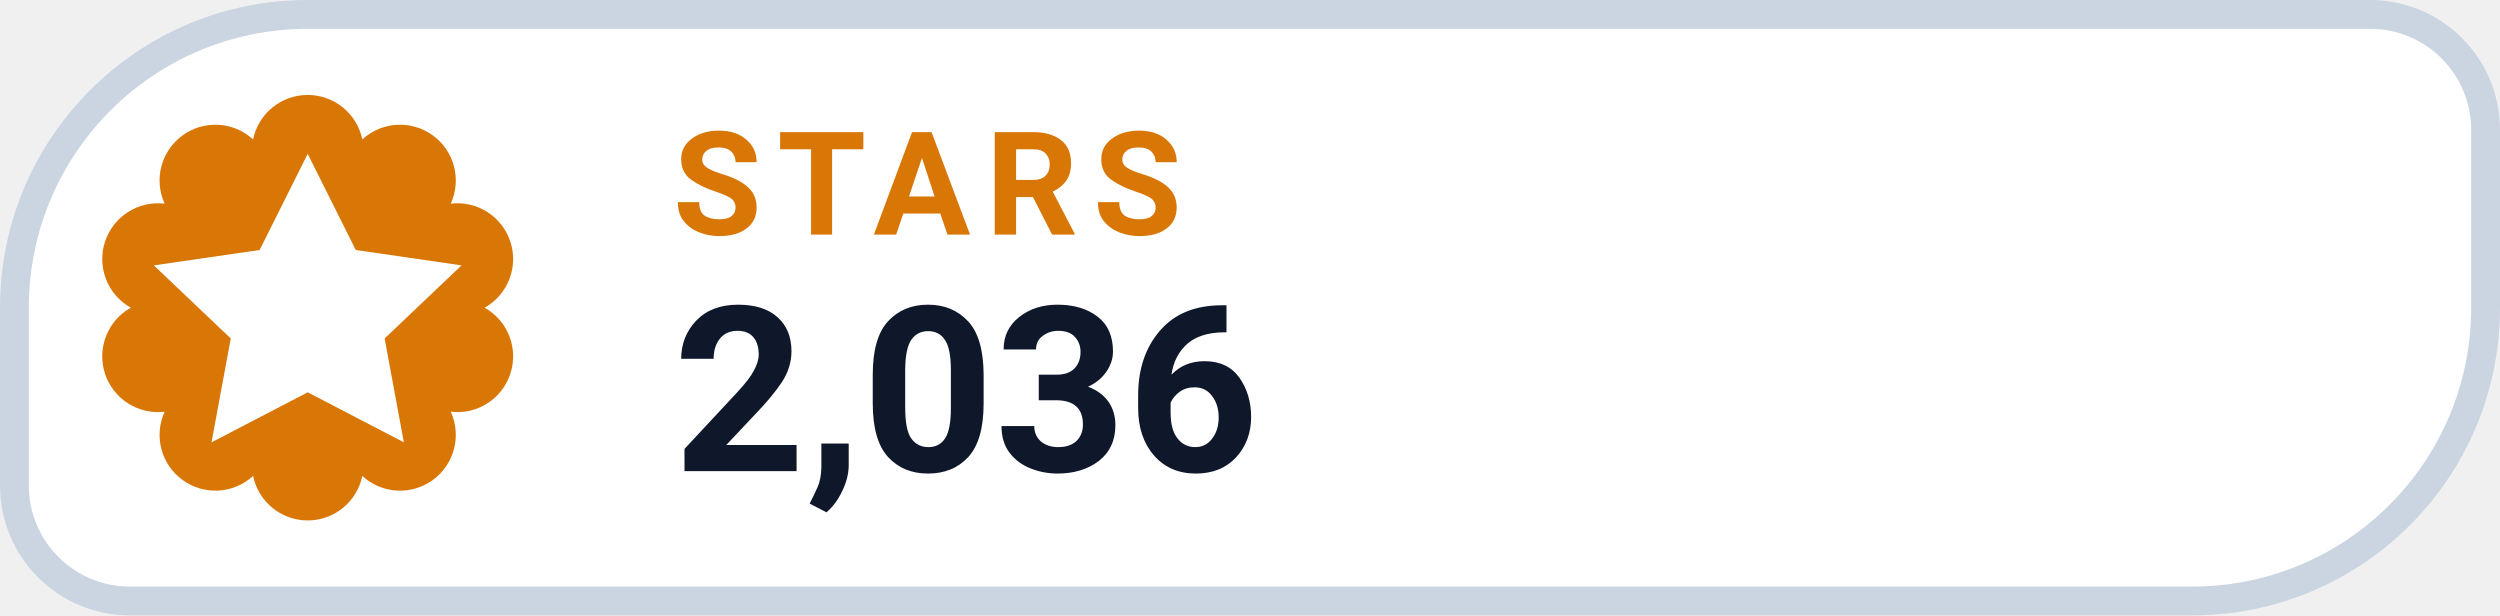
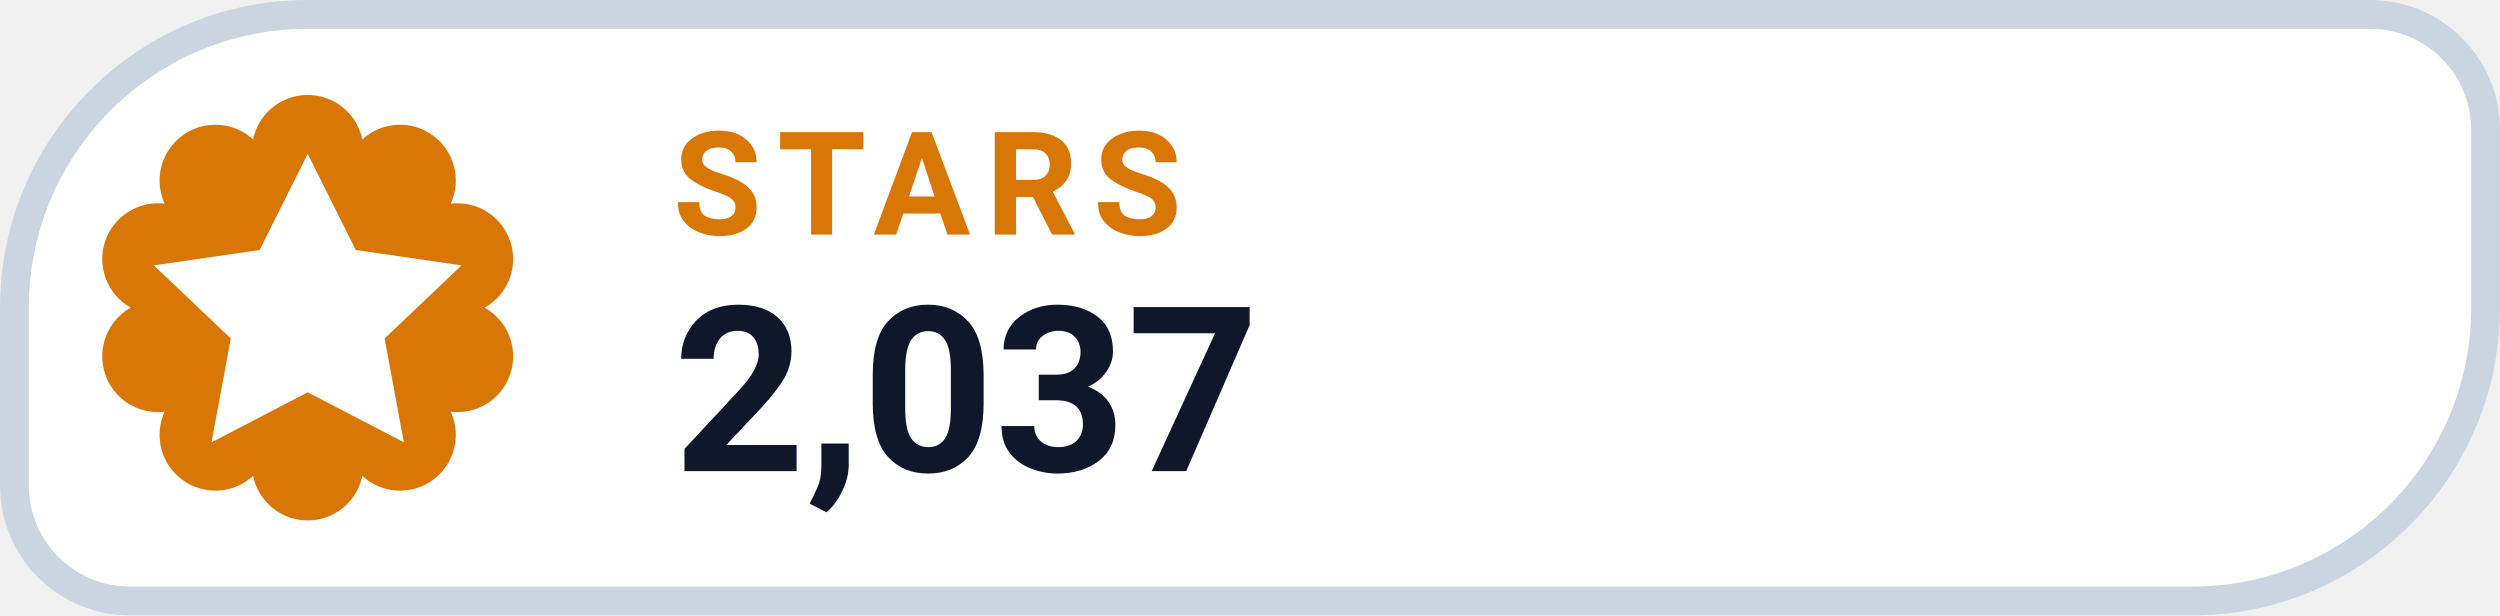
- <svg xmlns="http://www.w3.org/2000/svg" width="130" height="32" viewBox="0 0 130 32" role="img" aria-label="STARS 2,036">
+ <svg xmlns="http://www.w3.org/2000/svg" width="130" height="32" viewBox="0 0 130 32" role="img" aria-label="STARS 2,037">
  <path d="M 16.00 0.75 H 123.25 A 6.00 6.00 0 0 1 129.25 6.75 V 16.00 A 15.25 15.25 0 0 1 114.00 31.25 H 6.75 A 6.00 6.00 0 0 1 0.75 25.25 V 16.00 A 15.25 15.25 0 0 1 16.00 0.75 Z" fill="#FFFFFF" stroke="#CBD5E1" stroke-width="1.5" />
  <path d="M 13.16 7.25 A 2.90 2.90 0 0 1 18.84 7.25 A 2.90 2.90 0 0 1 23.44 10.59 A 2.90 2.90 0 0 1 25.20 16.00 A 2.90 2.90 0 0 1 23.44 21.41 A 2.90 2.90 0 0 1 18.84 24.75 A 2.90 2.90 0 0 1 13.16 24.75 A 2.90 2.90 0 0 1 8.56 21.41 A 2.90 2.90 0 0 1 6.80 16.00 A 2.90 2.90 0 0 1 8.56 10.59 A 2.90 2.90 0 0 1 13.16 7.25 Z" fill="#D97706" />
  <g transform="translate(16 16)" style="color:#FFFFFF;">
    <path d="M0 -8 l2.5 5 5.5 .8 -4 3.8 1 5.4 -5 -2.6 -5 2.6 1 -5.4 -4 -3.8 5.5 -.8 Z" fill="currentColor" />
  </g>
  <text x="35" y="12.2" fill="#D97706" font-family="-apple-system,BlinkMacSystemFont,'Segoe UI',Roboto,Helvetica,Arial,sans-serif" font-size="7.5" font-weight="700" letter-spacing=".8">STARS</text>
-   <text x="35" y="24.5" fill="#0F172A" font-family="-apple-system,BlinkMacSystemFont,'Segoe UI',Roboto,Helvetica,Arial,sans-serif" font-size="12" font-weight="750">2,036</text>
+   <text x="35" y="24.5" fill="#0F172A" font-family="-apple-system,BlinkMacSystemFont,'Segoe UI',Roboto,Helvetica,Arial,sans-serif" font-size="12" font-weight="750">2,037</text>
</svg>
